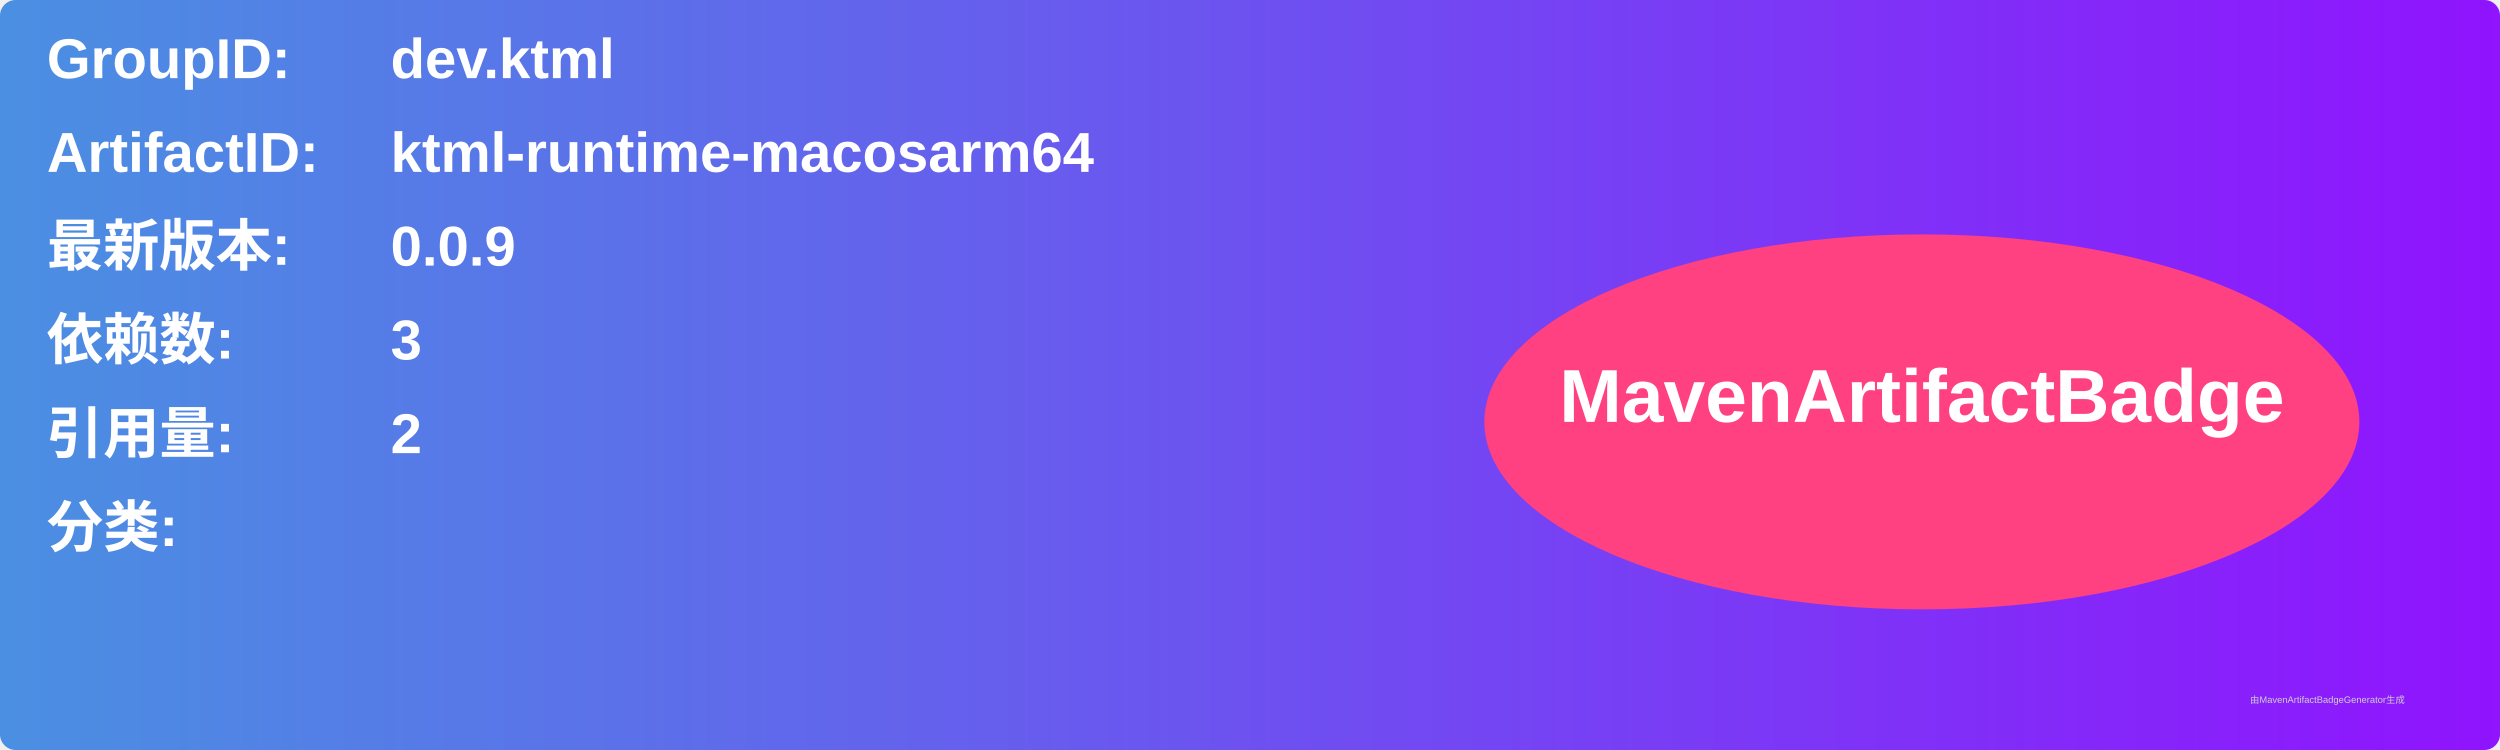
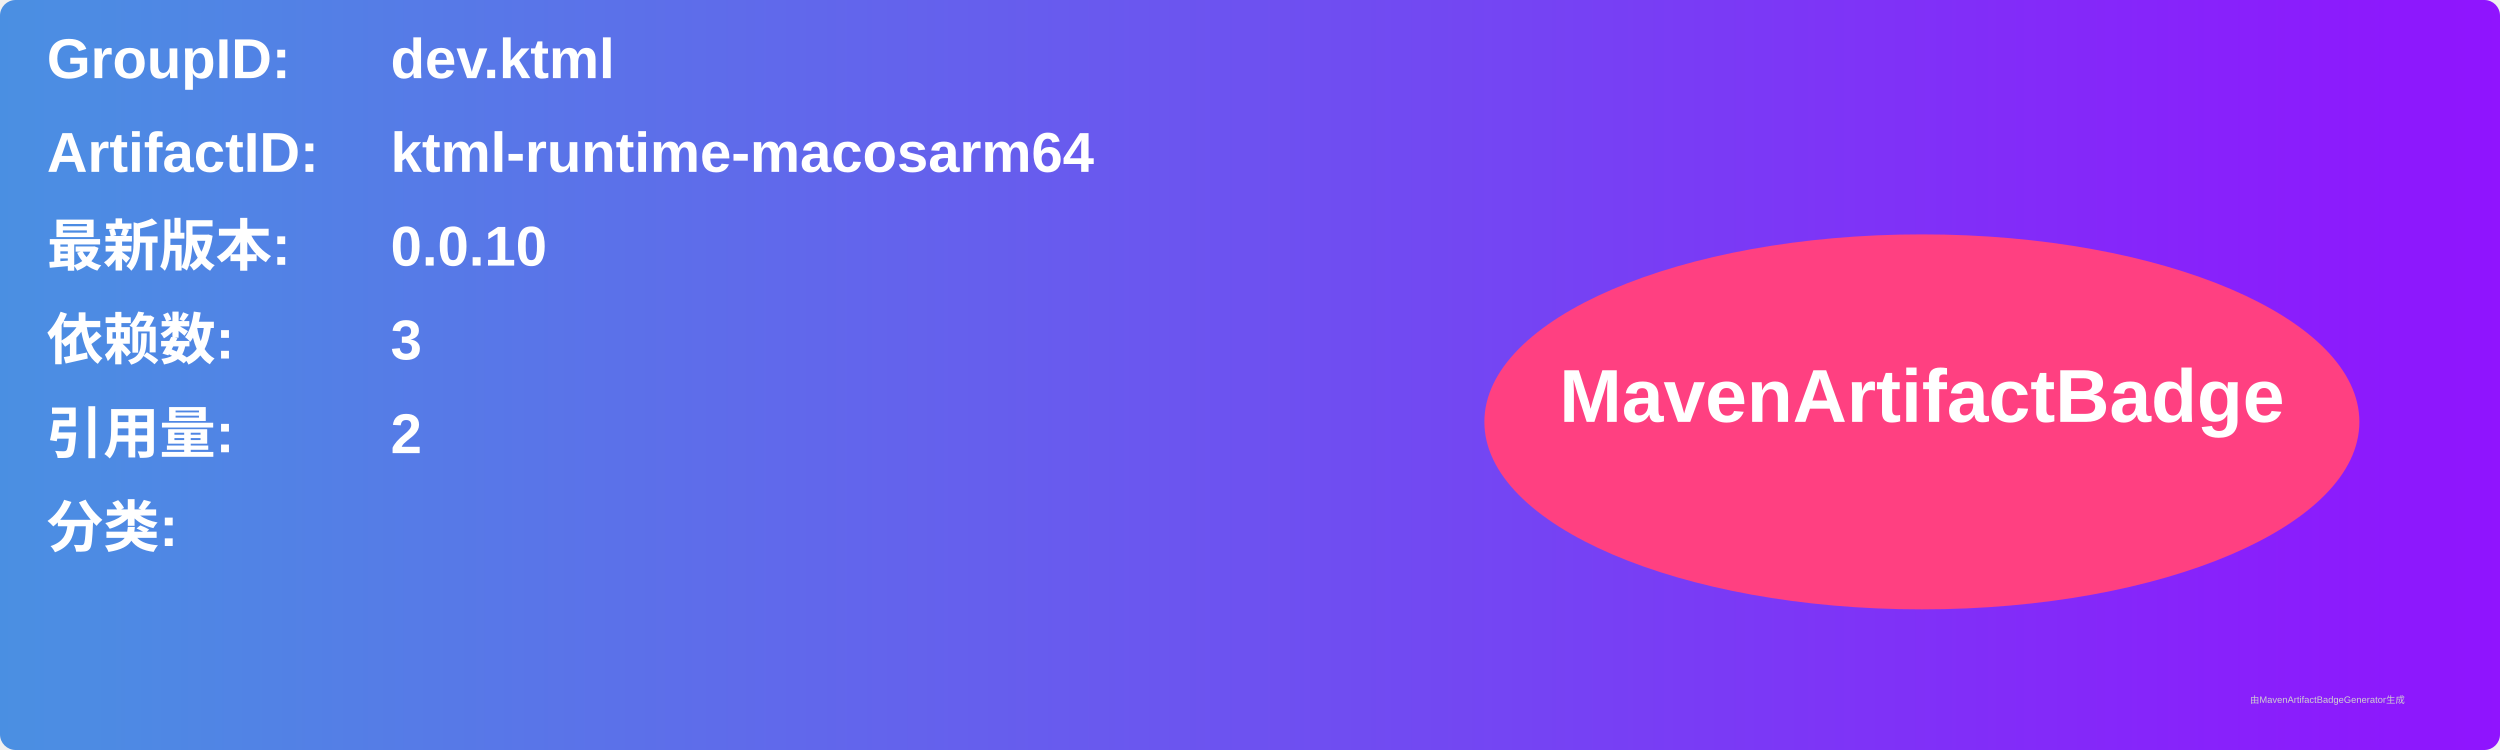
<svg xmlns="http://www.w3.org/2000/svg" width="800" height="240" viewBox="0 0 800 240">
  <linearGradient id="grad" x1="0%" y1="0%" x2="100%" y2="0%">
    <stop offset="0%" stop-color="#4a90e2" />
    <stop offset="100%" stop-color="#9013fe" />
  </linearGradient>
  <rect width="100%" height="100%" rx="5" ry="5" fill="url(#grad)" />
  <g transform="translate(15, 15)">
    <text x="0" y="10" font-family="Arial" font-size="18" fill="white" font-weight="bold" width="260">GroupID:</text>
    <text x="110" y="10" font-family="Arial" font-size="18" fill="white" font-weight="bold" width="460">dev.ktml</text>
    <text x="0" y="40" font-family="Arial" font-size="18" fill="white" font-weight="bold" width="260">ArtifactID:</text>
    <text x="110" y="40" font-family="Arial" font-size="18" fill="white" font-weight="bold" width="460">ktml-runtime-macosarm64</text>
    <text x="0" y="70" font-family="Arial" font-size="18" fill="white" font-weight="bold">最新版本:</text>
    <text x="110" y="70" font-family="Arial" font-size="18" fill="white" font-weight="bold">
-       <tspan font-weight="bold">0.0.9</tspan>
+       <tspan font-weight="bold">0.0.10</tspan>
    </text>
    <text x="0" y="100" font-family="Arial" font-size="18" fill="white" font-weight="bold">依赖数: </text>
    <text x="110" y="100" font-family="Arial" font-size="18" fill="white">
      <tspan font-weight="bold">3</tspan>
    </text>
    <text x="0" y="130" font-family="Arial" font-size="18" fill="white" font-weight="bold">引用量: </text>
    <text x="110" y="130" font-family="Arial" font-size="18" fill="white">
      <tspan font-weight="bold">2</tspan>
    </text>
    <text x="0" y="160" font-family="Arial" font-size="18" fill="white" font-weight="bold">分类:</text>
    <text x="10" y="190" font-family="Arial" font-size="10" fill="white">
      <tspan font-weight="bold" />
    </text>
    <ellipse cx="600" cy="120" rx="140" ry="60" fill="#ff4081" />
    <text x="600" y="120" text-anchor="middle" font-family="Arial" font-size="24" fill="white" font-weight="bold">MavenArtifactBadge</text>
  </g>
  <text x="720" y="225" font-family="Arial" font-size="3" fill="#d0d0d0">由MavenArtifactBadgeGenerator生成</text>
</svg>
